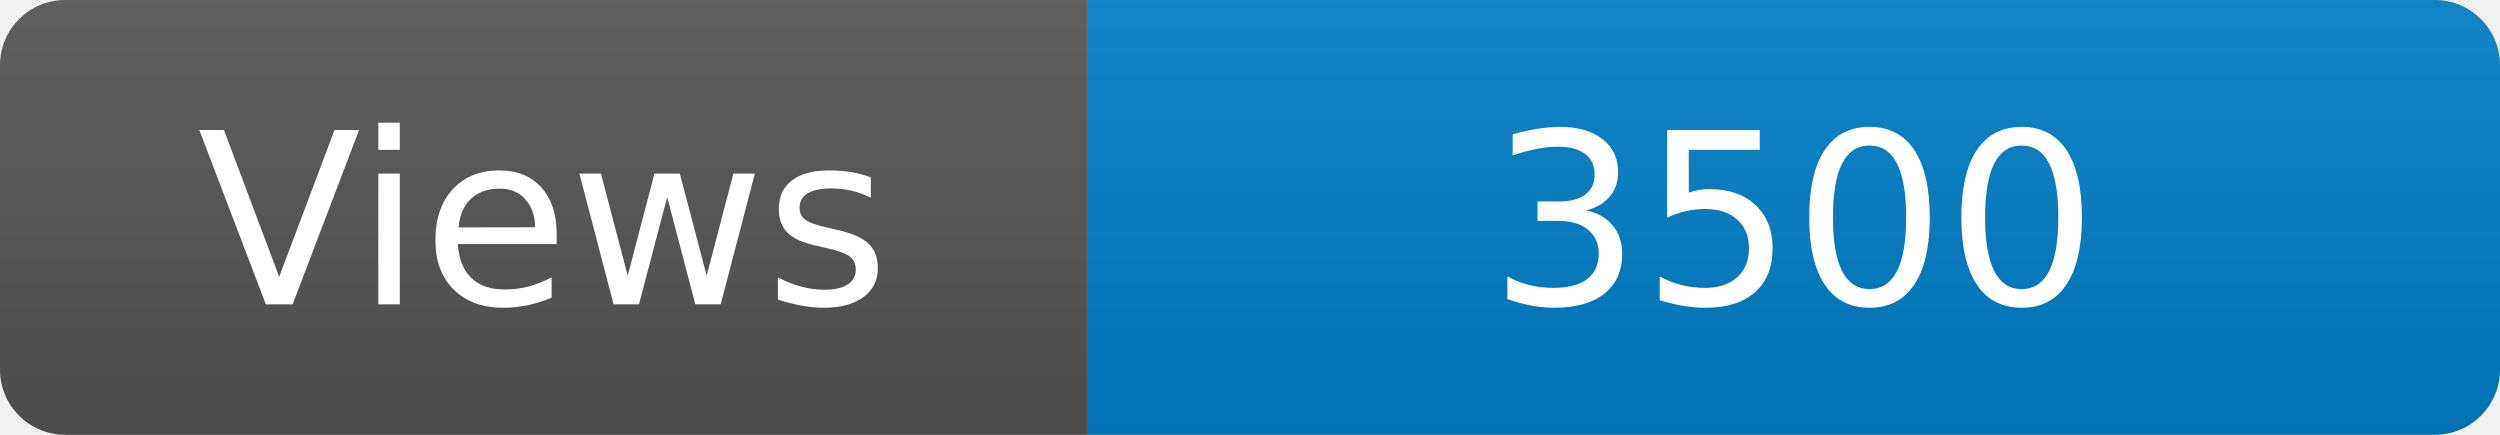
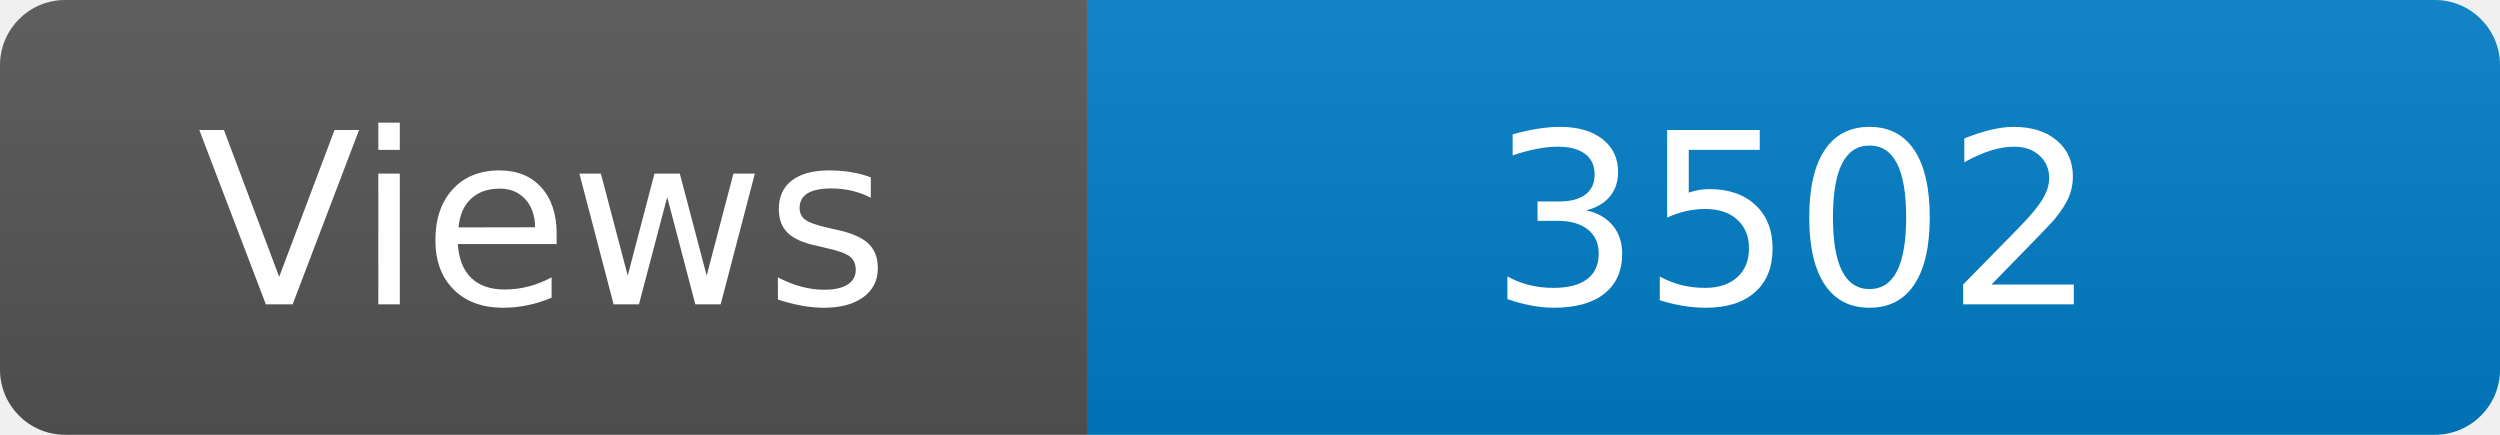
<svg xmlns="http://www.w3.org/2000/svg" width="115" height="20" role="img" aria-label="Maintained?: yes">
  <linearGradient id="s" x2="0" y2="100%">
    <stop offset="0" stop-color="#bbb" stop-opacity=".1" />
    <stop offset="1" stop-opacity=".1" />
  </linearGradient>
  <clipPath id="r">
    <rect width="115" height="20" rx="3" fill="#fff" />
  </clipPath>
  <g clip-path="url(#r)">
    <rect width="50" height="20" fill="#555" />
    <rect x="50" width="160" height="20" fill="#007ec6" />
    <rect width="115" height="20" fill="url(#s)" />
  </g>
  <g fill="#fff" text-anchor="middle" font-family="Verdana,Geneva,DejaVu Sans,sans-serif" font-size="110">
    <text x="250" y="140" transform="scale(.1)" fill="#fff">Views</text>
-     <text x="825" y="140" transform="scale(.1)" fill="#fff">3500</text>
+     <text x="825" y="140" transform="scale(.1)" fill="#fff">3502</text>
  </g>
</svg>
